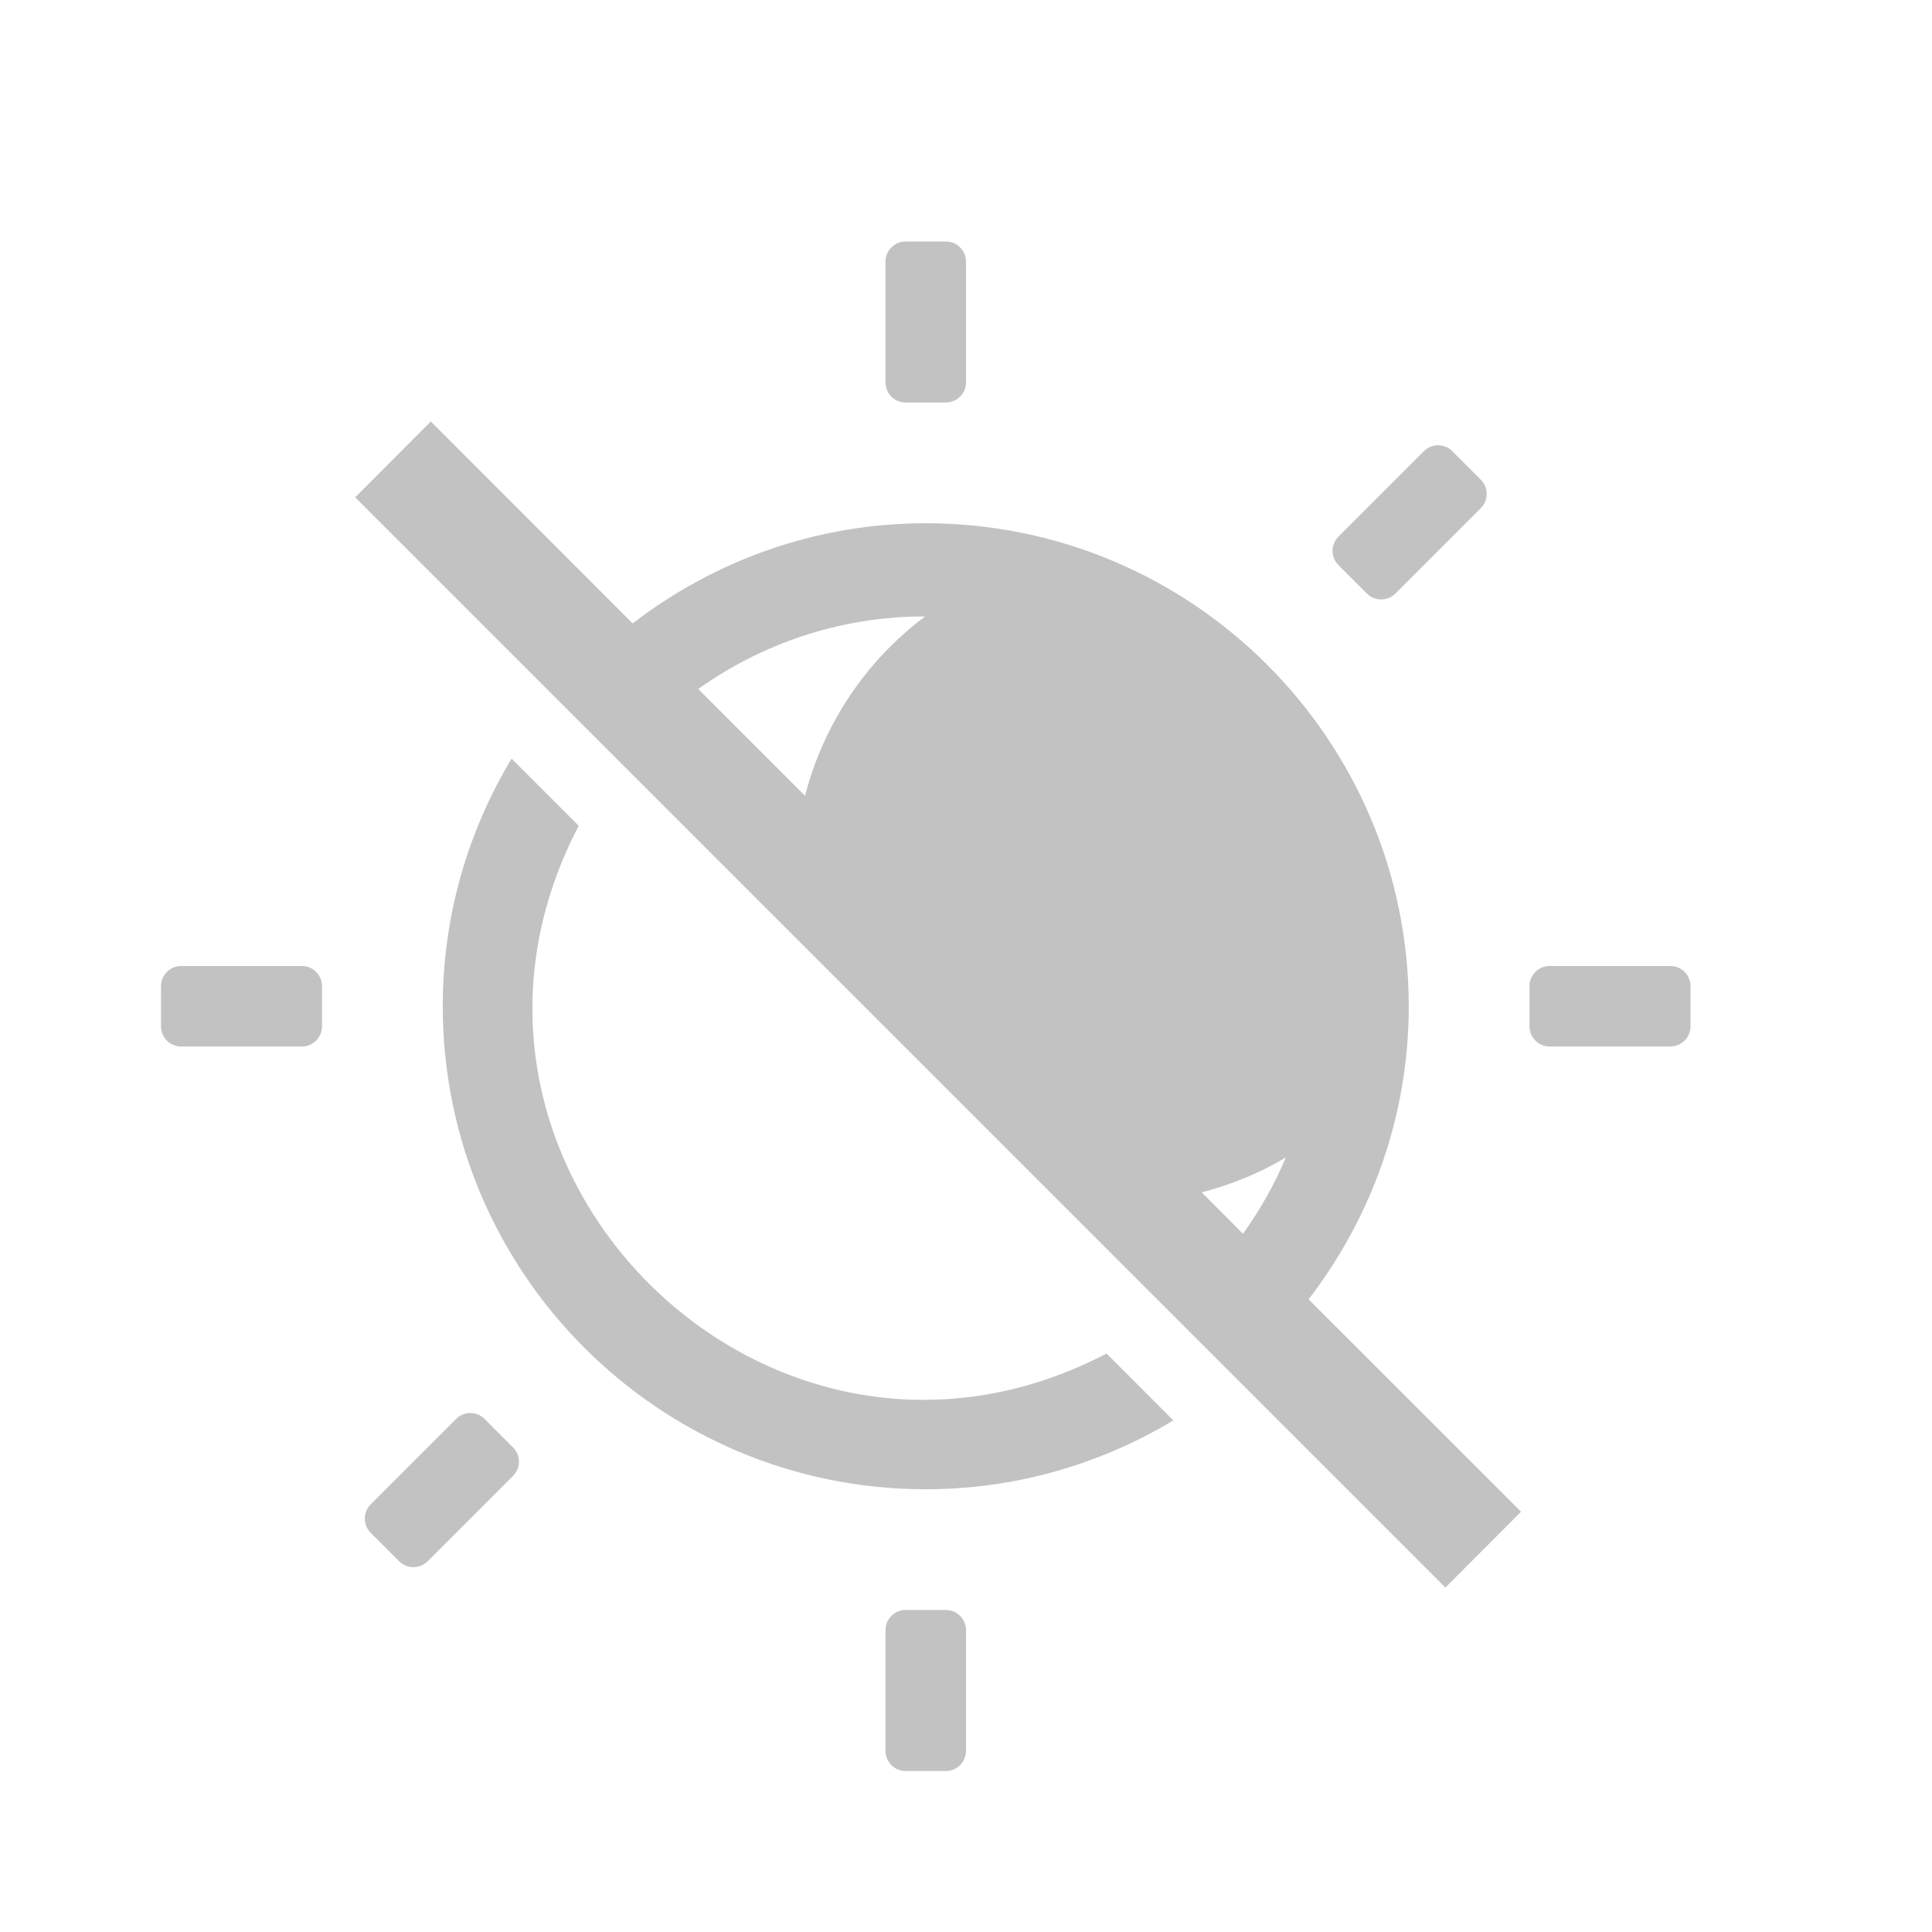
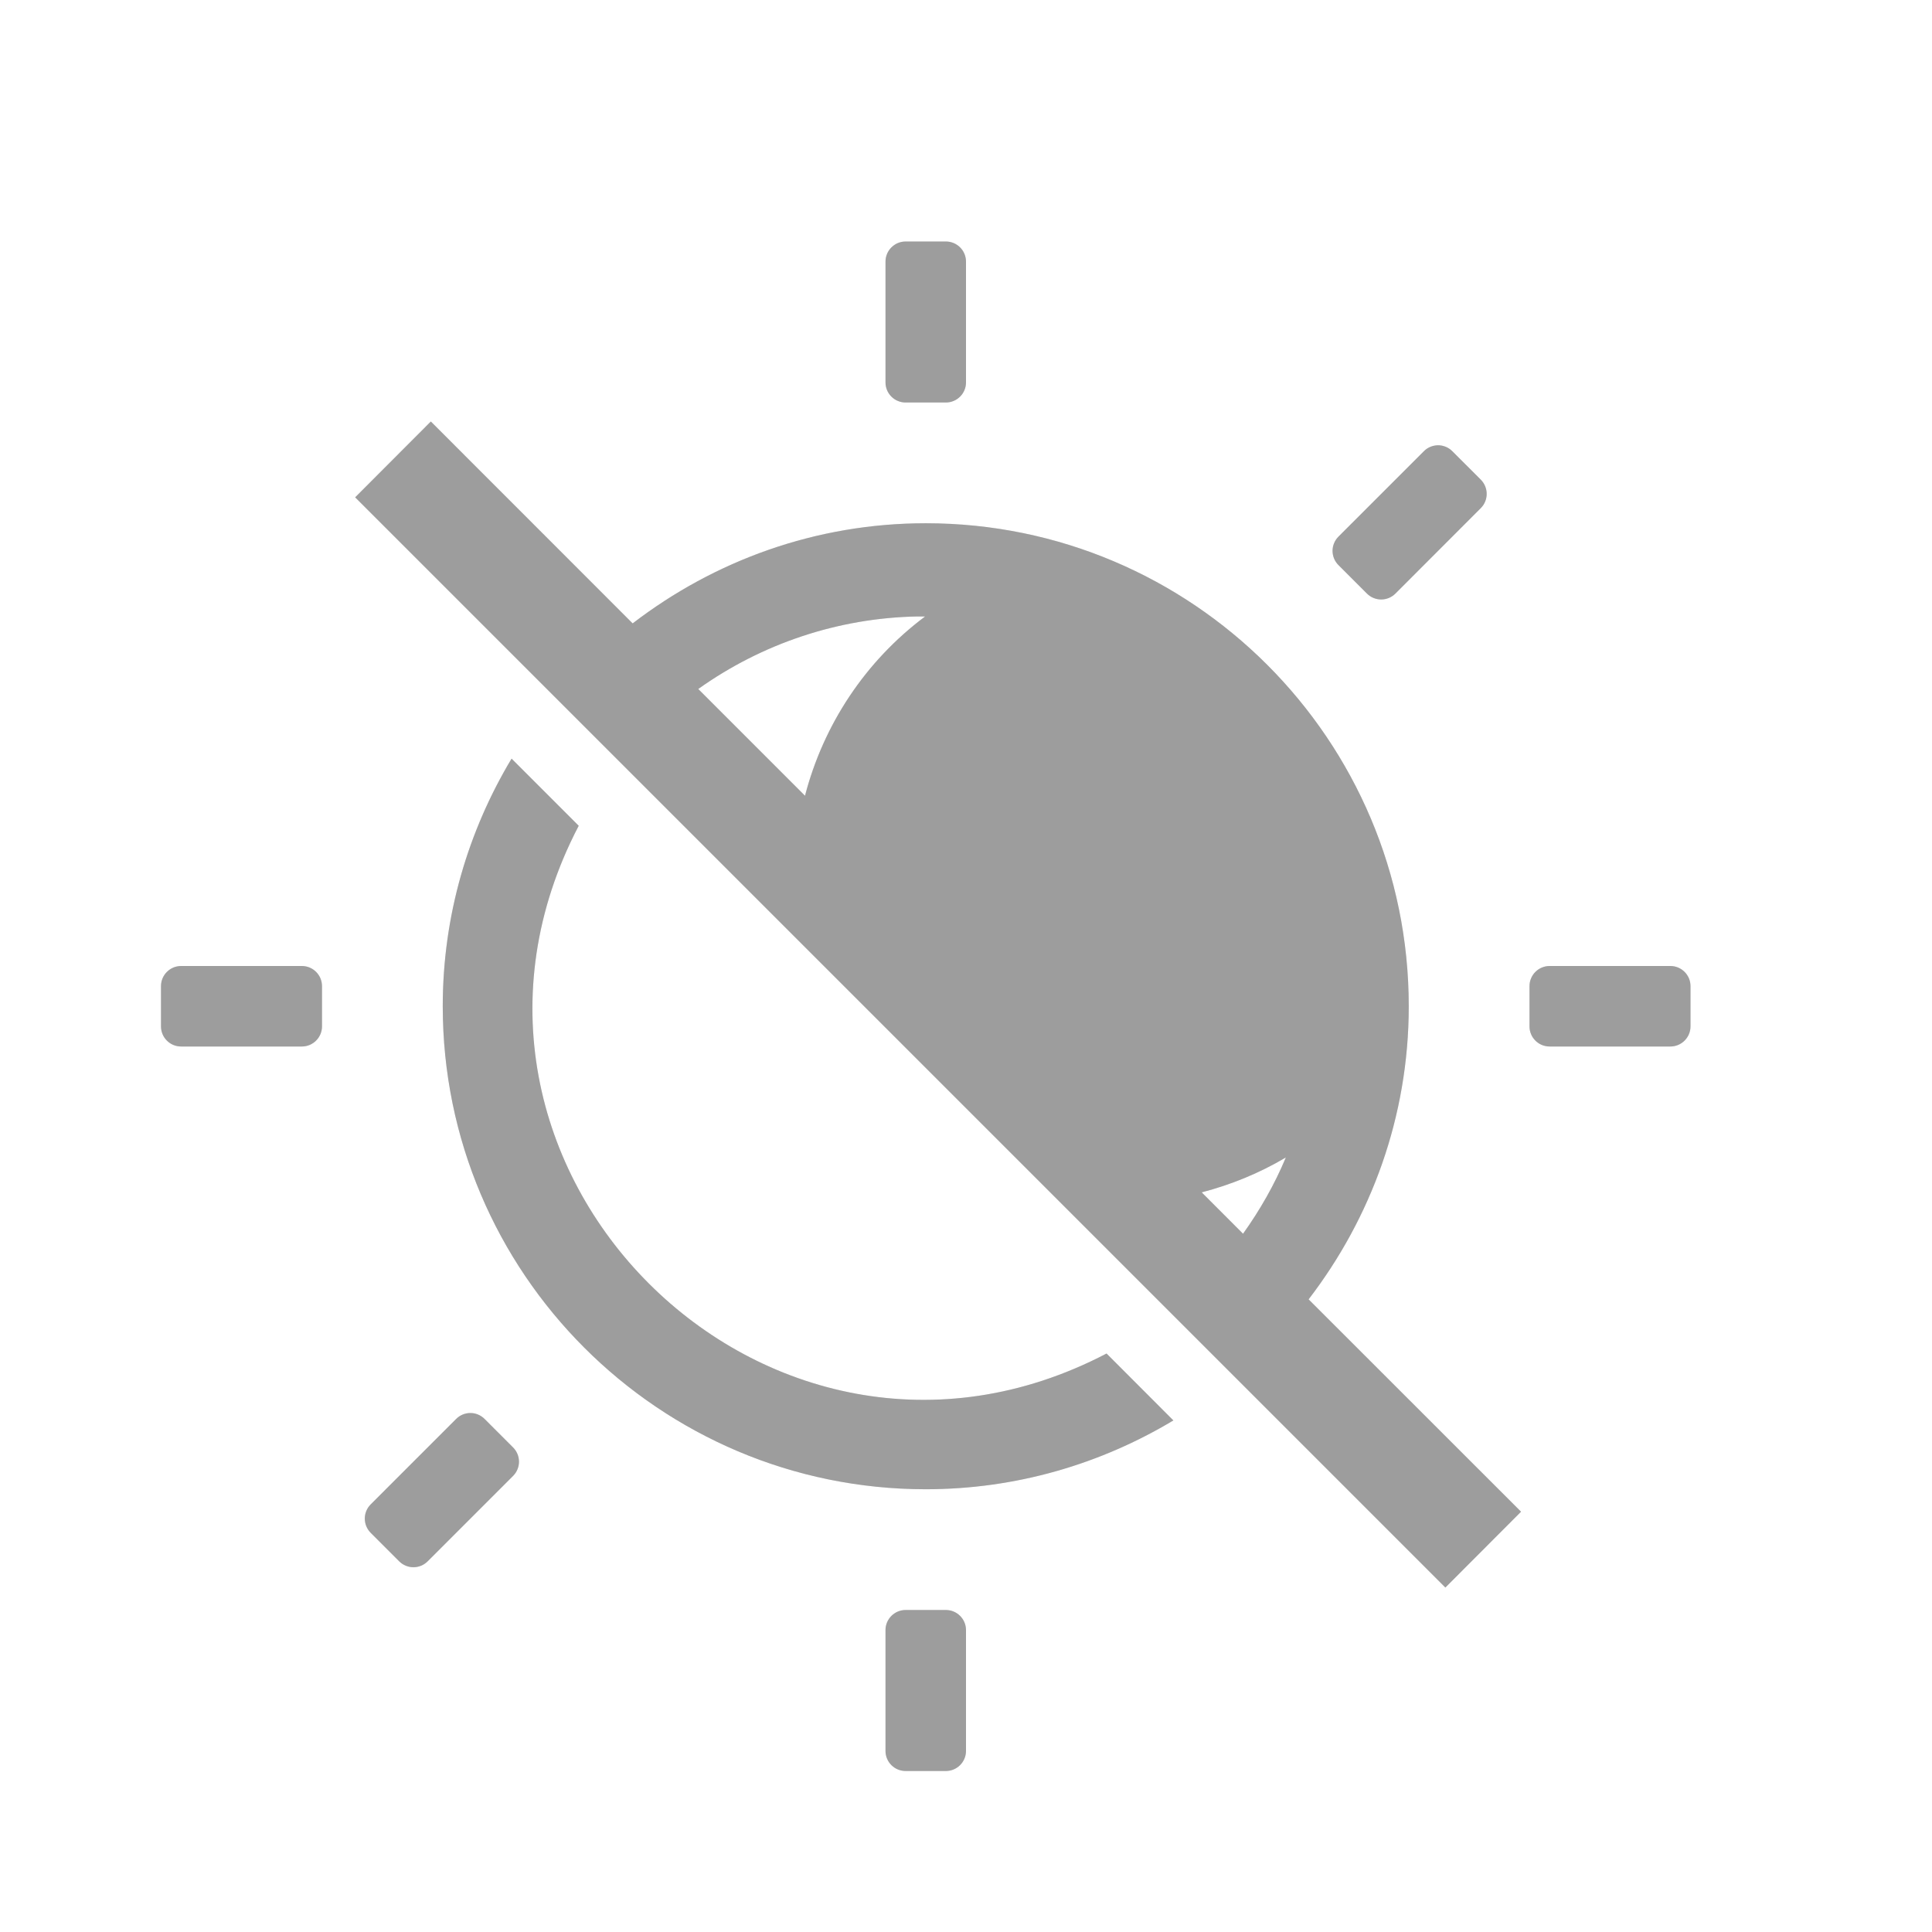
- <svg xmlns="http://www.w3.org/2000/svg" xmlns:xlink="http://www.w3.org/1999/xlink" version="1.1" width="24" height="24" id="svg4031">
-   <defs id="defs4033">
-     <linearGradient id="linearGradient4011">
-       <stop id="stop4013" style="stop-color:#ffffff;stop-opacity:1" offset="0" />
-       <stop id="stop4015" style="stop-color:#ffffff;stop-opacity:0.235" offset="0.508" />
-       <stop id="stop4017" style="stop-color:#ffffff;stop-opacity:0.157" offset="0.835" />
-       <stop id="stop4019" style="stop-color:#ffffff;stop-opacity:0.392" offset="1" />
-     </linearGradient>
-     <linearGradient id="linearGradient3820-7-2-1">
-       <stop id="stop3822-2-6-3" style="stop-color:#3d3d3d;stop-opacity:1" offset="0" />
-       <stop id="stop3864-8-7-7" style="stop-color:#686868;stop-opacity:0.498" offset="0.5" />
-       <stop id="stop3824-1-2-5" style="stop-color:#686868;stop-opacity:0" offset="1" />
-     </linearGradient>
-     <linearGradient x1="71.204" y1="6.238" x2="71.204" y2="44.341" id="linearGradient3019" xlink:href="#linearGradient4011" gradientUnits="userSpaceOnUse" gradientTransform="matrix(1.054054,0,0,1.054054,-51.611,-2.727901)" />
-     <radialGradient cx="99.157" cy="186.171" r="62.769" fx="99.157" fy="186.171" id="radialGradient3025" xlink:href="#linearGradient3820-7-2-1" gradientUnits="userSpaceOnUse" gradientTransform="matrix(0.2708338,0,0,0.08762273,-2.855072,25.18723)" />
-     <linearGradient x1="2035.165" y1="3208.074" x2="2035.165" y2="3241.997" id="linearGradient11527-6-5" xlink:href="#linearGradient27416-1-5" gradientUnits="userSpaceOnUse" gradientTransform="matrix(1.571255,0,0,1.174665,-3179.505,-3763.776)" />
-     <linearGradient id="linearGradient27416-1-5">
-       <stop id="stop27420-2-2" style="stop-color:#ffa154;stop-opacity:1" offset="0" />
-       <stop id="stop27422-3-2" style="stop-color:#f37329;stop-opacity:1" offset="1" />
-     </linearGradient>
-     <linearGradient x1="71.204" y1="6.238" x2="71.204" y2="44.341" id="linearGradient3019-7" xlink:href="#linearGradient4011" gradientUnits="userSpaceOnUse" gradientTransform="matrix(1.054054,0,0,1.054054,-51.611,-2.727901)" />
-     <linearGradient x1="2035.165" y1="3208.074" x2="2035.165" y2="3241.997" id="linearGradient11527-6-5-2" xlink:href="#linearGradient27416-1-5" gradientUnits="userSpaceOnUse" gradientTransform="matrix(1.571255,0,0,1.174665,-3179.505,-3763.776)" />
-     <radialGradient cx="99.157" cy="186.171" r="62.769" fx="99.157" fy="186.171" id="radialGradient3025-2" xlink:href="#linearGradient3820-7-2-1" gradientUnits="userSpaceOnUse" gradientTransform="matrix(0.2708338,0,0,0.08762273,-2.855072,25.18723)" />
-     <linearGradient gradientTransform="matrix(0.710907,0,0,0.710907,-91.2118,1.142943)" gradientUnits="userSpaceOnUse" xlink:href="#linearGradient5803-1" id="linearGradient3012" y2="-246.635" x2="664.28" y1="-267.367" x1="664.28" />
-     <linearGradient id="linearGradient5803-1">
-       <stop offset="0" style="stop-color:#fff5ef;stop-opacity:1" id="stop5805-6" />
-       <stop offset="1" style="stop-color:#fef8dd;stop-opacity:1" id="stop5807-3" />
-     </linearGradient>
-     <linearGradient gradientTransform="matrix(0.710907,0,0,0.710907,-103.2118,-11.8573)" gradientUnits="userSpaceOnUse" xlink:href="#linearGradient5803-1" id="linearGradient3012-2" y2="61.692" x2="167.983" y1="6.833" x1="167.983" />
-     <linearGradient x1="2035.165" y1="3208.074" x2="2035.165" y2="3241.997" id="linearGradient11527-6-5-5" xlink:href="#linearGradient27416-1-5" gradientUnits="userSpaceOnUse" gradientTransform="matrix(0.6131729,0,0,0.4584057,-1284.148,-1454.156)" />
-   </defs>
+ <svg xmlns="http://www.w3.org/2000/svg" version="1.1" width="24" height="24" id="svg4031">
+   <defs id="defs4033" />
  <path style="color:#000000;display:inline;overflow:visible;visibility:visible;opacity:0.4;vector-effect:none;fill:#666666;fill-opacity:1;fill-rule:nonzero;stroke:none;stroke-width:1;stroke-linecap:butt;stroke-linejoin:miter;stroke-miterlimit:4;stroke-dasharray:none;stroke-dashoffset:0;stroke-opacity:1;marker:none;enable-background:accumulate" d="M 11.25 3 C 11.112 3 11 3.112 11 3.25 L 11 4.75 C 11 4.889 11.112 5 11.25 5 L 11.75 5 C 11.888 5 12 4.888 12 4.75 L 12 3.25 C 12 3.112 11.888 3 11.75 3 L 11.25 3 z M 5.352 5.236 L 4.412 6.178 L 17.955 19.721 L 18.895 18.779 L 16.256 16.141 C 17.032 15.13 17.5 13.871 17.5 12.5 C 17.5 9.189 14.811 6.5 11.5 6.5 C 10.129 6.5 8.87 6.968 7.859 7.744 L 5.352 5.236 z M 17.861 5.531 C 17.853 5.531 17.844 5.532 17.836 5.533 C 17.78 5.54 17.727 5.565 17.688 5.605 L 16.627 6.666 C 16.529 6.764 16.529 6.922 16.627 7.02 L 16.98 7.373 C 17.078 7.471 17.236 7.471 17.334 7.373 L 18.395 6.312 C 18.492 6.215 18.492 6.057 18.395 5.959 L 18.041 5.605 C 17.994 5.557 17.929 5.531 17.861 5.531 z M 11.393 7.658 C 11.423 7.658 11.454 7.658 11.484 7.658 L 11.492 7.658 C 10.747 8.215 10.229 9.004 10 9.885 L 8.674 8.559 C 9.464 7.996 10.409 7.677 11.393 7.658 z M 6.355 9.424 C 5.815 10.324 5.5 11.375 5.5 12.5 C 5.5 15.811 8.189 18.5 11.5 18.5 C 12.625 18.5 13.676 18.185 14.576 17.645 L 13.746 16.814 C 9.529 19.018 4.986 14.475 7.189 10.258 L 6.355 9.424 z M 2.25 12 C 2.112 12 2 12.112 2 12.25 L 2 12.75 C 2 12.889 2.112 13 2.25 13 L 3.75 13 C 3.888 13 4 12.888 4 12.75 L 4 12.25 C 4 12.112 3.888 12 3.75 12 L 2.25 12 z M 19.25 12 C 19.112 12 19 12.112 19 12.25 L 19 12.75 C 19 12.889 19.112 13 19.25 13 L 20.75 13 C 20.888 13 21 12.888 21 12.75 L 21 12.25 C 21 12.112 20.888 12 20.75 12 L 19.25 12 z M 15.973 14.379 C 15.833 14.715 15.652 15.031 15.441 15.326 L 14.928 14.812 C 15.293 14.717 15.645 14.574 15.973 14.379 z M 5.84 17.553 C 5.774 17.554 5.712 17.58 5.666 17.627 L 4.605 18.688 C 4.507 18.786 4.508 18.943 4.605 19.041 L 4.959 19.395 C 5.057 19.492 5.215 19.492 5.312 19.395 L 6.373 18.334 C 6.471 18.236 6.471 18.078 6.373 17.98 L 6.02 17.627 C 5.972 17.579 5.907 17.552 5.84 17.553 z M 11.25 20 C 11.112 20 11 20.112 11 20.25 L 11 21.75 C 11 21.889 11.112 22 11.25 22 L 11.75 22 C 11.888 22 12 21.888 12 21.75 L 12 20.25 C 12 20.112 11.888 20 11.75 20 L 11.25 20 z " id="path2555-7-8-5-0-9-2-7" />
+   <path style="color:#000000;display:inline;overflow:visible;visibility:visible;opacity:0.4;vector-effect:none;fill:#666666;fill-opacity:1;fill-rule:nonzero;stroke:none;stroke-width:1;stroke-linecap:butt;stroke-linejoin:miter;stroke-miterlimit:4;stroke-dasharray:none;stroke-dashoffset:0;stroke-opacity:1;marker:none;enable-background:accumulate" d="M 11.25,3 C 11.112,3 11,3.112 11,3.25 v 1.5 C 11,4.889 11.112,5 11.25,5 h 0.5 C 11.888,5 12,4.888 12,4.75 V 3.25 C 12,3.112 11.888,3 11.75,3 Z M 5.352,5.236 4.412,6.178 17.955,19.721 18.895,18.779 16.256,16.141 C 17.032,15.13 17.5,13.871 17.5,12.5 c 0,-3.311 -2.689,-6 -6,-6 -1.371,0 -2.63,0.468 -3.641,1.244 z M 17.861,5.531 c -0.009,2.193e-4 -0.017,8.743e-4 -0.025,0.002 -0.056,0.007 -0.109,0.032 -0.148,0.072 l -1.061,1.061 c -0.098,0.098 -0.098,0.256 0,0.354 l 0.354,0.354 c 0.098,0.098 0.256,0.098 0.354,0 L 18.395,6.312 c 0.098,-0.098 0.098,-0.256 0,-0.354 L 18.041,5.605 C 17.994,5.557 17.929,5.531 17.861,5.531 Z m -6.469,2.127 c 0.031,-2.891e-4 0.061,-2.891e-4 0.092,0 h 0.008 C 10.747,8.215 10.229,9.004 10,9.885 L 8.674,8.559 C 9.464,7.996 10.409,7.677 11.393,7.658 Z M 6.355,9.424 C 5.815,10.324 5.5,11.375 5.5,12.5 c 0,3.311 2.689,6 6,6 1.125,0 2.176,-0.315 3.076,-0.855 L 13.746,16.814 C 9.529,19.018 4.986,14.475 7.189,10.258 Z M 2.25,12 C 2.112,12 2,12.112 2,12.25 v 0.5 C 2,12.889 2.112,13 2.25,13 h 1.5 C 3.888,13 4,12.888 4,12.75 v -0.5 C 4,12.112 3.888,12 3.75,12 Z m 17,0 C 19.112,12 19,12.112 19,12.25 v 0.5 c 0,0.139 0.112,0.25 0.25,0.25 h 1.5 C 20.888,13 21,12.888 21,12.75 v -0.5 C 21,12.112 20.888,12 20.75,12 Z m -3.277,2.379 c -0.14,0.336 -0.321,0.652 -0.531,0.947 L 14.928,14.812 c 0.365,-0.096 0.717,-0.239 1.045,-0.434 z M 5.84,17.553 c -0.065,10e-4 -0.128,0.028 -0.174,0.074 L 4.605,18.688 c -0.098,0.098 -0.098,0.256 0,0.354 l 0.354,0.354 c 0.098,0.098 0.256,0.098 0.354,0 l 1.061,-1.061 c 0.098,-0.098 0.098,-0.256 0,-0.354 L 6.02,17.627 c -0.047,-0.048 -0.112,-0.075 -0.18,-0.074 z M 11.25,20 C 11.112,20 11,20.112 11,20.25 v 1.5 c 0,0.139 0.112,0.25 0.25,0.25 h 0.5 C 11.888,22 12,21.888 12,21.75 v -1.5 C 12,20.112 11.888,20 11.75,20 Z" id="path2555-7-8-5-0-9-2-7-3" />
</svg>
